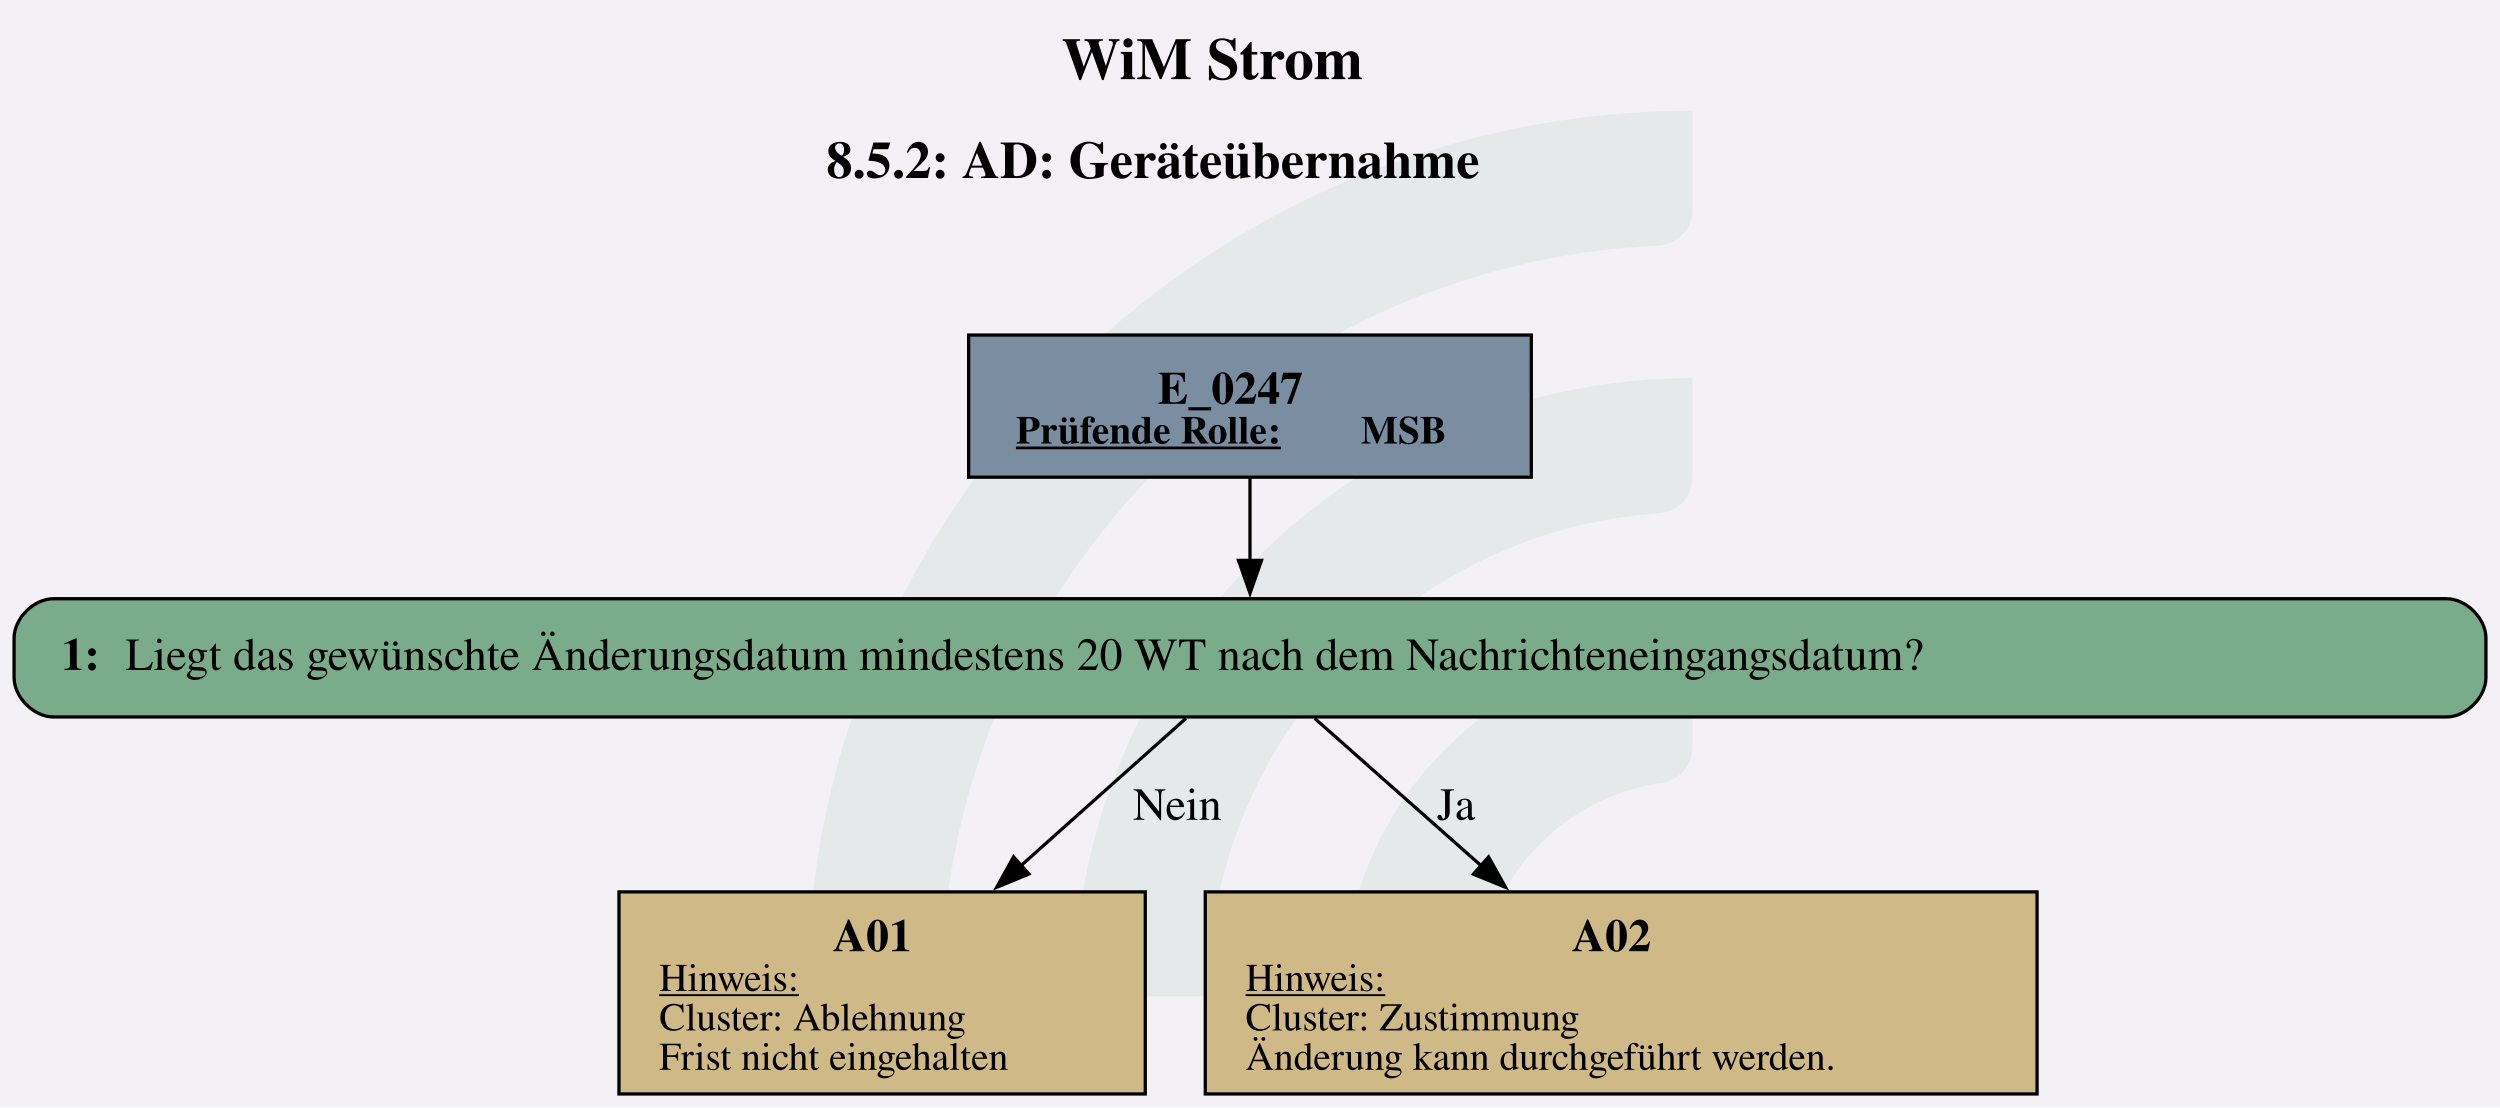
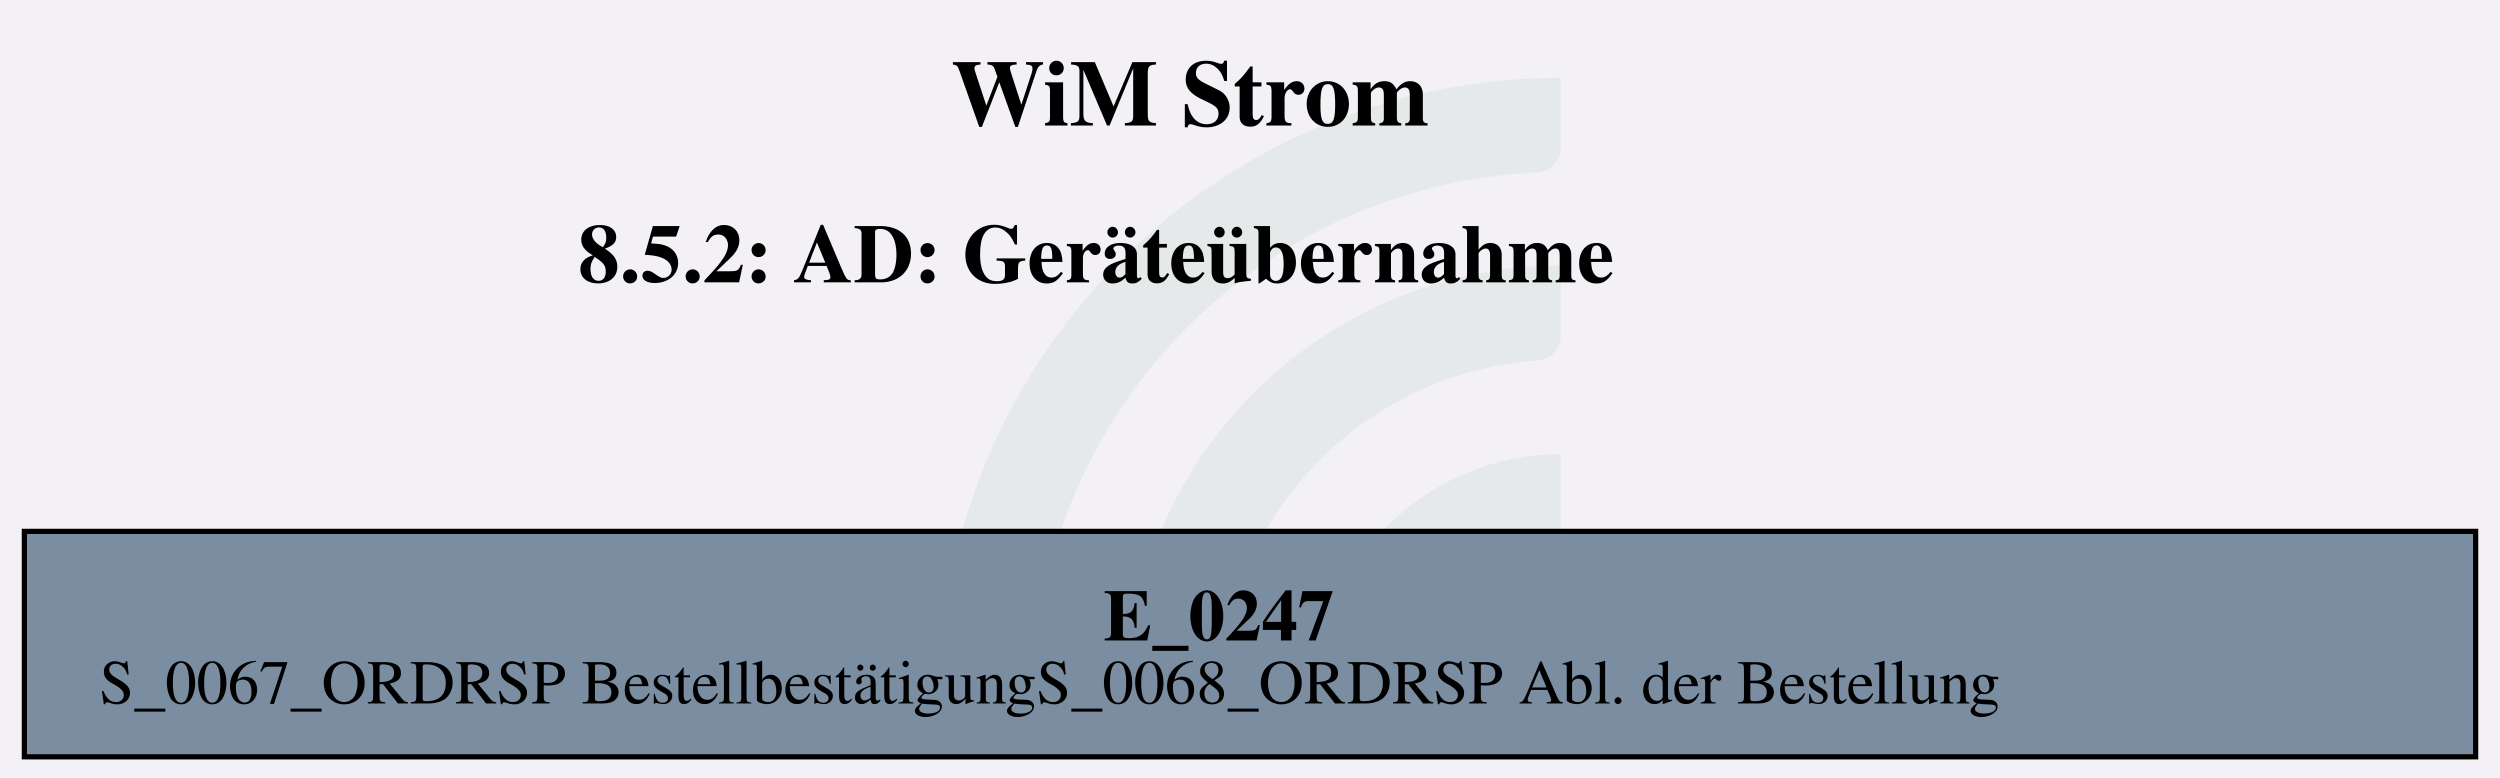
- <svg xmlns="http://www.w3.org/2000/svg" version="1.1" width="1014.667px" viewBox="0 0 1014.667 449.333" height="449.333px">
+ <svg xmlns="http://www.w3.org/2000/svg" version="1.1" width="638.667px" viewBox="0 0 638.667 198.667" height="198.667px">
  <g>
-     <svg version="1.1" width="1014.667px" viewBox="0 0 1014.667 449.333" height="449.333px">
-       <polygon fill="#f3f1f6" points="0,0 1014.667,0 1014.667,449.333 0,449.333" />
+     <svg version="1.1" width="638.667px" viewBox="0 0 638.667 198.667" height="198.667px">
+       <polygon fill="#f3f1f6" points="0,0 638.667,0 638.667,198.667 0,198.667" />
      <g>
-         <g transform="translate(327.7333, 44.93333) scale(1 1) translate(0, 0) scale(2.032162 2.032162) ">
+         <g transform="translate(239.9256, 19.86667) scale(1 1) translate(0, 0) scale(0.898493 0.898493) ">
          <defs id="defs2">
            <clipPath clipPathUnits="userSpaceOnUse" id="clipPath23">
              <path d="M 0,568.156 H 579.236 V 0 H 0 Z" id="path21" />
            </clipPath>
          </defs>
          <g id="layer1" transform="translate(-16.54194,-55.30527)">
            <g id="g19" clip-path="url(#clipPath23)" transform="matrix(0.3527778,0,0,-0.3527778,0.01017023,243.7368)" style="opacity:0.2">
              <g id="g25" transform="translate(122.444,32.7195)">
                <path d="m 0,0 h -56.104 c -11,0 -19.898,9.123 -19.463,20.115 10.594,267.191 231.277,481.302 501.029,481.302 v -56.02 c 0,-10.98 -8.688,-19.892 -19.658,-20.393 C 180.29,414.697 0,228.005 0,0" style="fill:#6ead83;fill-opacity:0.5;fill-rule:nonzero;stroke:none" id="path27" />
              </g>
              <g id="g29" transform="translate(273.7828,32.7195)">
                <path d="m 0,0 h -55.926 c -11.228,0 -20.091,9.482 -19.435,20.69 10.744,183.439 163.389,329.388 349.485,329.388 v -56.263 c 0,-10.709 -8.273,-19.617 -18.957,-20.35 C 112.819,263.696 0,144.774 0,0" style="fill:#6ead83;fill-opacity:0.5;fill-rule:nonzero;stroke:none" id="path31" />
              </g>
              <g id="g33" transform="translate(425.7667,32.7195)">
                <path d="m 0,0 h -55.445 c -11.653,0 -20.604,10.17 -19.334,21.753 10.866,99.032 95.031,176.341 196.919,176.341 v -57.011 c 0,-10.046 -7.283,-18.755 -17.229,-20.165 C 45.688,112.522 0,61.497 0,0" style="fill:#6ead83;fill-opacity:0.5;fill-rule:nonzero;stroke:none" id="path35" />
              </g>
            </g>
          </g>
        </g>
-         <svg width="761pt" height="337pt" viewBox="0.00 0.00 760.55 337.05">
-           <g id="graph0" class="graph" transform="scale(1 1) rotate(0) translate(4 333.05)">
-             <text text-anchor="start" x="318.9" y="-308.95" font-family="Times,serif" font-weight="bold" font-size="18.00">WiM Strom</text>
-             <text text-anchor="start" x="247.27" y="-278.85" font-family="Times,serif" font-weight="bold" font-size="16.00">8.5.2: AD: Geräteübernahme</text>
+         <svg width="479pt" height="149pt" viewBox="0.00 0.00 478.55 149.28">
+           <g id="graph0" class="graph" transform="scale(1 1) rotate(0) translate(4 145.28)">
+             <text text-anchor="start" x="177.9" y="-121.18" font-family="Times,serif" font-weight="bold" font-size="18.00">WiM Strom</text>
+             <text text-anchor="start" x="106.28" y="-91.08" font-family="Times,serif" font-weight="bold" font-size="16.00">8.5.2: AD: Geräteübernahme</text>
            <g id="node1" class="node">
-               <polygon fill="#7a8da1" stroke="black" points="461.92,-231.05 290.62,-231.05 290.62,-187.77 461.92,-187.77 461.92,-231.05" />
-               <text text-anchor="start" x="348.15" y="-210.11" font-family="Times,serif" font-weight="bold" font-size="14.00">E_0247</text>
-               <text text-anchor="start" x="305.02" y="-198.01" font-family="Times,serif" font-weight="bold" text-decoration="underline" font-size="12.00">Prüfende Rolle:</text>
-               <text text-anchor="start" x="410.02" y="-198.01" font-family="Times,serif" font-weight="bold" font-size="12.00"> MSB</text>
-             </g>
-             <g id="node2" class="node">
-               <path fill="#7aab8a" stroke="black" d="M740.55,-150.77C740.55,-150.77 12,-150.77 12,-150.77 6,-150.77 0,-144.77 0,-138.77 0,-138.77 0,-126.77 0,-126.77 0,-120.77 6,-114.77 12,-114.77 12,-114.77 740.55,-114.77 740.55,-114.77 746.55,-114.77 752.55,-120.77 752.55,-126.77 752.55,-126.77 752.55,-138.77 752.55,-138.77 752.55,-144.77 746.55,-150.77 740.55,-150.77" />
-               <text text-anchor="start" x="14.4" y="-129.09" font-family="Times,serif" font-weight="bold" font-size="14.00">1: </text>
-               <text text-anchor="start" x="33.9" y="-129.09" font-family="Times,serif" font-size="14.00">Liegt das gewünschte Änderungsdatum mindestens 20 WT nach dem Nachrichteneingangsdatum?</text>
-             </g>
-             <g id="edge1" class="edge">
-               <path fill="none" stroke="black" d="M376.27,-187.62C376.27,-179.76 376.27,-170.68 376.27,-162.24" />
-               <polygon fill="black" stroke="black" points="379.78,-162.44 376.28,-152.44 372.78,-162.44 379.78,-162.44" />
-             </g>
-             <g id="node3" class="node">
-               <polygon fill="#cfb986" stroke="black" points="344.39,-61.52 184.16,-61.52 184.16,0 344.39,0 344.39,-61.52" />
-               <text text-anchor="start" x="249.27" y="-43.46" font-family="Times,serif" font-weight="bold" font-size="14.00">A01</text>
-               <text text-anchor="start" x="196.4" y="-31.36" font-family="Times,serif" text-decoration="underline" font-size="12.00">Hinweis:</text>
-               <text text-anchor="start" x="196.4" y="-19.36" font-family="Times,serif" font-size="12.00">Cluster: Ablehnung</text>
-               <text text-anchor="start" x="196.4" y="-7.36" font-family="Times,serif" font-size="12.00">Frist nicht eingehalten</text>
-             </g>
-             <g id="edge2" class="edge">
-               <path fill="none" stroke="black" d="M356.77,-114.35C342.87,-101.94 323.66,-84.79 306.35,-69.33" />
-               <polygon fill="black" stroke="black" points="308.96,-66.97 299.17,-62.92 304.3,-72.19 308.96,-66.97" />
-               <text text-anchor="middle" x="354.15" y="-83.47" font-family="Times,serif" font-size="14.00">Nein</text>
-             </g>
-             <g id="node4" class="node">
-               <polygon fill="#cfb986" stroke="black" points="615.89,-61.52 362.66,-61.52 362.66,0 615.89,0 615.89,-61.52" />
-               <text text-anchor="start" x="474.27" y="-43.46" font-family="Times,serif" font-weight="bold" font-size="14.00">A02</text>
-               <text text-anchor="start" x="374.9" y="-31.36" font-family="Times,serif" text-decoration="underline" font-size="12.00">Hinweis:</text>
-               <text text-anchor="start" x="374.9" y="-19.36" font-family="Times,serif" font-size="12.00">Cluster: Zustimmung</text>
-               <text text-anchor="start" x="374.9" y="-7.36" font-family="Times,serif" font-size="12.00">Änderung kann durchgeführt werden.</text>
-             </g>
-             <g id="edge3" class="edge">
-               <path fill="none" stroke="black" d="M395.96,-114.35C409.98,-101.94 429.35,-84.79 446.82,-69.33" />
-               <polygon fill="black" stroke="black" points="448.91,-72.16 454.08,-62.91 444.27,-66.92 448.91,-72.16" />
-               <text text-anchor="middle" x="439.02" y="-83.47" font-family="Times,serif" font-size="14.00">Ja</text>
+               <polygon fill="#7a8da1" stroke="black" points="470.55,-43.28 0,-43.28 0,0 470.55,0 470.55,-43.28" />
+               <text text-anchor="start" x="207.15" y="-22.34" font-family="Times,serif" font-weight="bold" font-size="14.00">E_0247</text>
+               <text text-anchor="start" x="14.4" y="-10.24" font-family="Times,serif" font-size="12.00">S_0067_ORDRSP BestellbestätigungS_0068_ORDRSP Abl. der Bestellung</text>
            </g>
          </g>
        </svg>
      </g>
    </svg>
  </g>
</svg>
